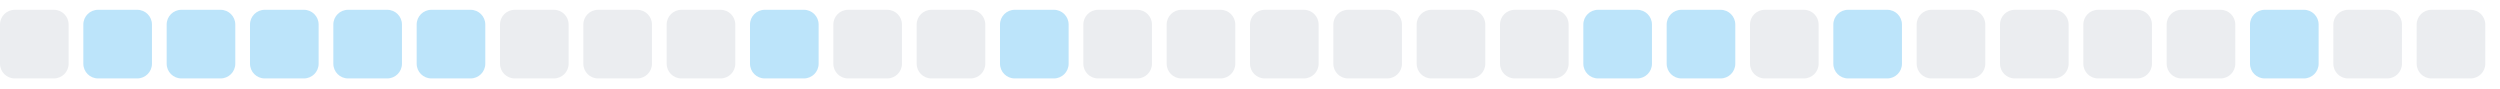
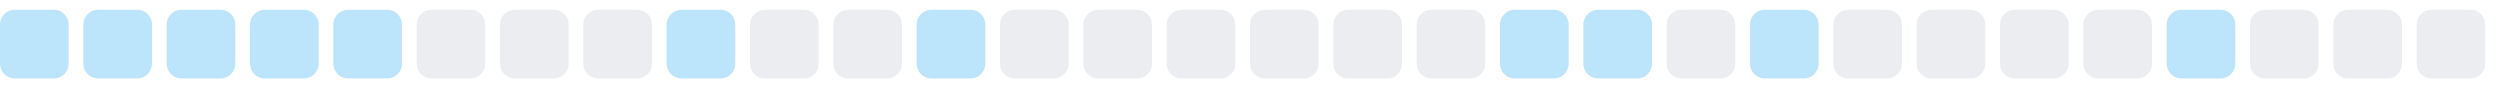
<svg xmlns="http://www.w3.org/2000/svg" width="255" height="9">
  <style>
        .level0 { fill: #ebedf0; }
        .level1 { fill: #bce4fa; }
        .level2 { fill: #75c7f7; }
        .level3 { fill: #30a9f2; }
        .level4 { fill: #008ee6; }
        @media (prefers-color-scheme: dark) {
          .level0 { fill: #161b22; }
          .level1 { fill: #0b3b5c; }
          .level2 { fill: #0a6299; }
          .level3 { fill: #008ee6; }
          .level4 { fill: #5bc4ff; }
        }
      </style>
-   <rect x="0.0" y="1" width="7" height="7" rx="1.5" ry="1.5" class="level0" />
+   <rect x="0.0" y="1" width="7" height="7" rx="1.5" ry="1.5" class="level1" />
  <rect x="8.5" y="1" width="7" height="7" rx="1.5" ry="1.5" class="level1" />
  <rect x="17.0" y="1" width="7" height="7" rx="1.5" ry="1.5" class="level1" />
  <rect x="25.5" y="1" width="7" height="7" rx="1.5" ry="1.5" class="level1" />
  <rect x="34.0" y="1" width="7" height="7" rx="1.5" ry="1.5" class="level1" />
-   <rect x="42.5" y="1" width="7" height="7" rx="1.5" ry="1.5" class="level1" />
+   <rect x="42.5" y="1" width="7" height="7" rx="1.5" ry="1.5" class="level0" />
  <rect x="51.0" y="1" width="7" height="7" rx="1.5" ry="1.5" class="level0" />
  <rect x="59.5" y="1" width="7" height="7" rx="1.5" ry="1.5" class="level0" />
-   <rect x="68.0" y="1" width="7" height="7" rx="1.5" ry="1.5" class="level0" />
-   <rect x="76.5" y="1" width="7" height="7" rx="1.5" ry="1.5" class="level1" />
+   <rect x="68.0" y="1" width="7" height="7" rx="1.5" ry="1.5" class="level1" />
+   <rect x="76.5" y="1" width="7" height="7" rx="1.5" ry="1.5" class="level0" />
  <rect x="85.0" y="1" width="7" height="7" rx="1.5" ry="1.5" class="level0" />
-   <rect x="93.5" y="1" width="7" height="7" rx="1.5" ry="1.5" class="level0" />
-   <rect x="102.0" y="1" width="7" height="7" rx="1.5" ry="1.5" class="level1" />
+   <rect x="93.5" y="1" width="7" height="7" rx="1.5" ry="1.5" class="level1" />
+   <rect x="102.0" y="1" width="7" height="7" rx="1.5" ry="1.5" class="level0" />
  <rect x="110.5" y="1" width="7" height="7" rx="1.5" ry="1.5" class="level0" />
  <rect x="119.0" y="1" width="7" height="7" rx="1.5" ry="1.5" class="level0" />
  <rect x="127.5" y="1" width="7" height="7" rx="1.5" ry="1.5" class="level0" />
  <rect x="136.0" y="1" width="7" height="7" rx="1.5" ry="1.5" class="level0" />
  <rect x="144.5" y="1" width="7" height="7" rx="1.5" ry="1.5" class="level0" />
-   <rect x="153.0" y="1" width="7" height="7" rx="1.5" ry="1.5" class="level0" />
+   <rect x="153.0" y="1" width="7" height="7" rx="1.5" ry="1.5" class="level1" />
  <rect x="161.5" y="1" width="7" height="7" rx="1.5" ry="1.5" class="level1" />
-   <rect x="170.0" y="1" width="7" height="7" rx="1.5" ry="1.5" class="level1" />
-   <rect x="178.5" y="1" width="7" height="7" rx="1.5" ry="1.5" class="level0" />
-   <rect x="187.0" y="1" width="7" height="7" rx="1.5" ry="1.5" class="level1" />
+   <rect x="170.0" y="1" width="7" height="7" rx="1.5" ry="1.5" class="level0" />
+   <rect x="178.5" y="1" width="7" height="7" rx="1.5" ry="1.5" class="level1" />
+   <rect x="187.0" y="1" width="7" height="7" rx="1.5" ry="1.5" class="level0" />
  <rect x="195.5" y="1" width="7" height="7" rx="1.5" ry="1.5" class="level0" />
  <rect x="204.0" y="1" width="7" height="7" rx="1.5" ry="1.5" class="level0" />
  <rect x="212.5" y="1" width="7" height="7" rx="1.5" ry="1.5" class="level0" />
-   <rect x="221.0" y="1" width="7" height="7" rx="1.5" ry="1.5" class="level0" />
-   <rect x="229.5" y="1" width="7" height="7" rx="1.5" ry="1.5" class="level1" />
+   <rect x="221.0" y="1" width="7" height="7" rx="1.5" ry="1.5" class="level1" />
+   <rect x="229.5" y="1" width="7" height="7" rx="1.5" ry="1.5" class="level0" />
  <rect x="238.0" y="1" width="7" height="7" rx="1.5" ry="1.5" class="level0" />
  <rect x="246.5" y="1" width="7" height="7" rx="1.5" ry="1.5" class="level0" />
</svg>
